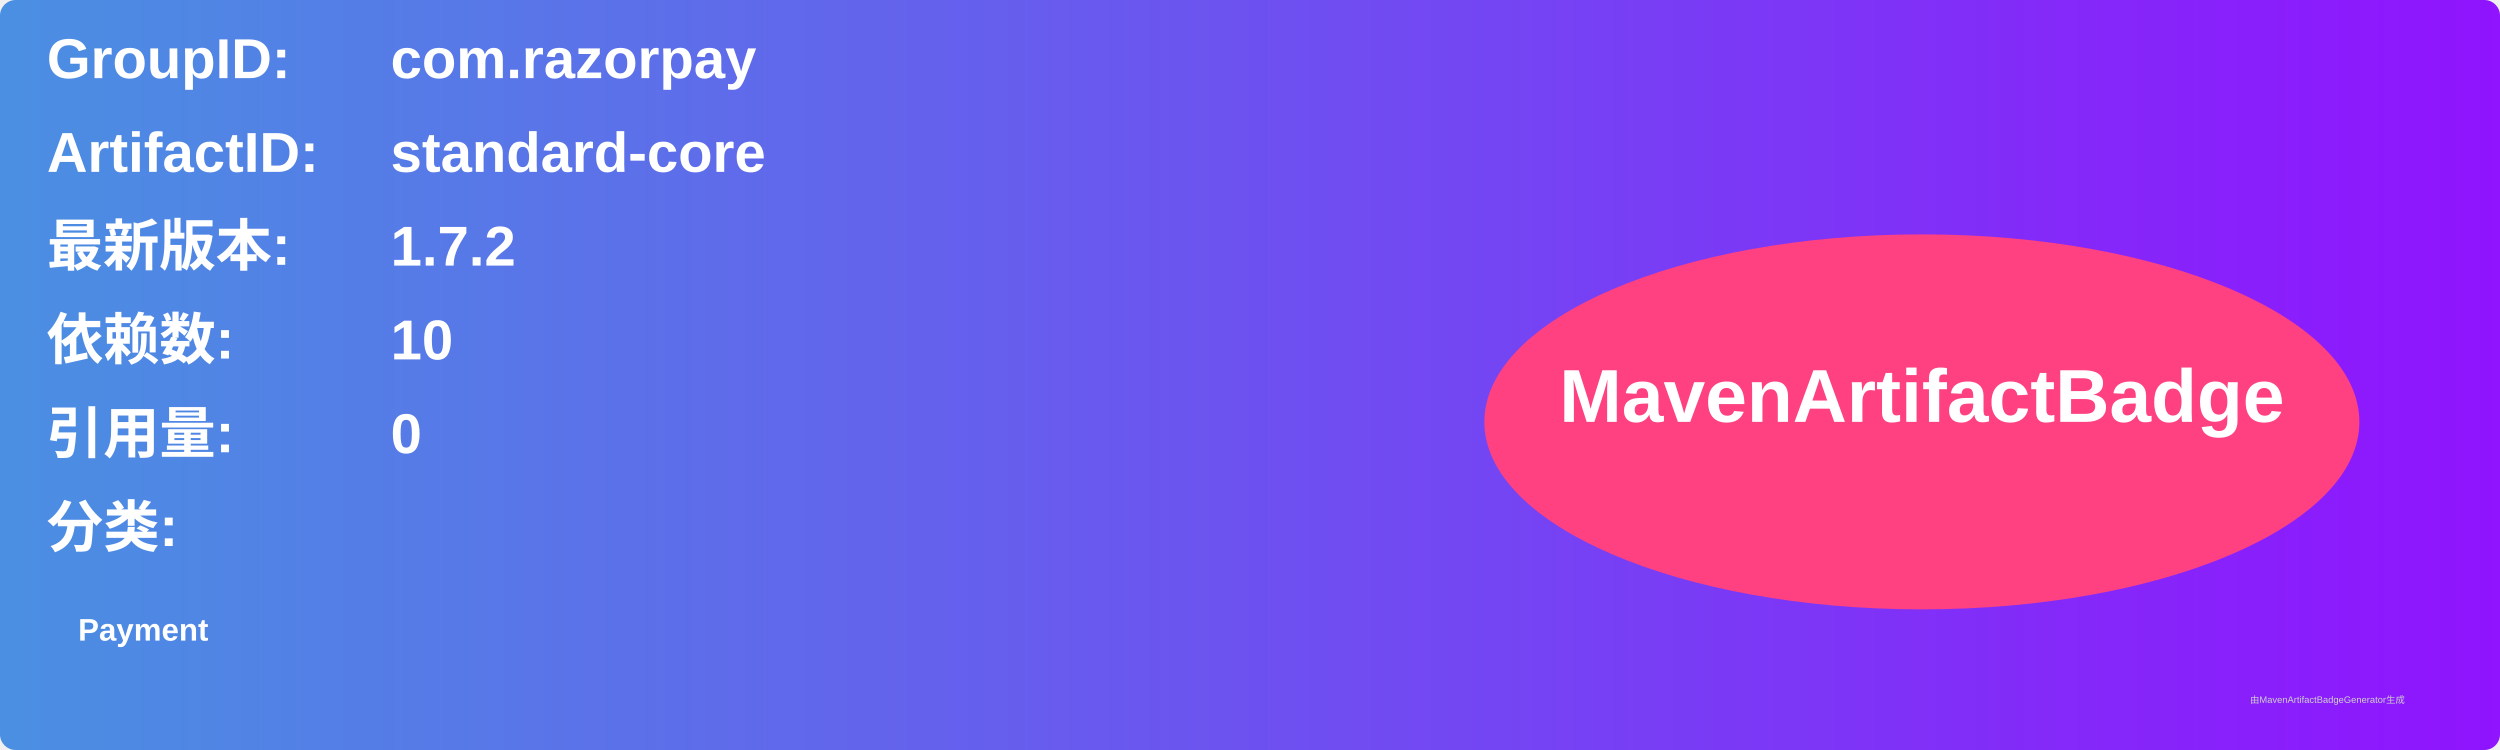
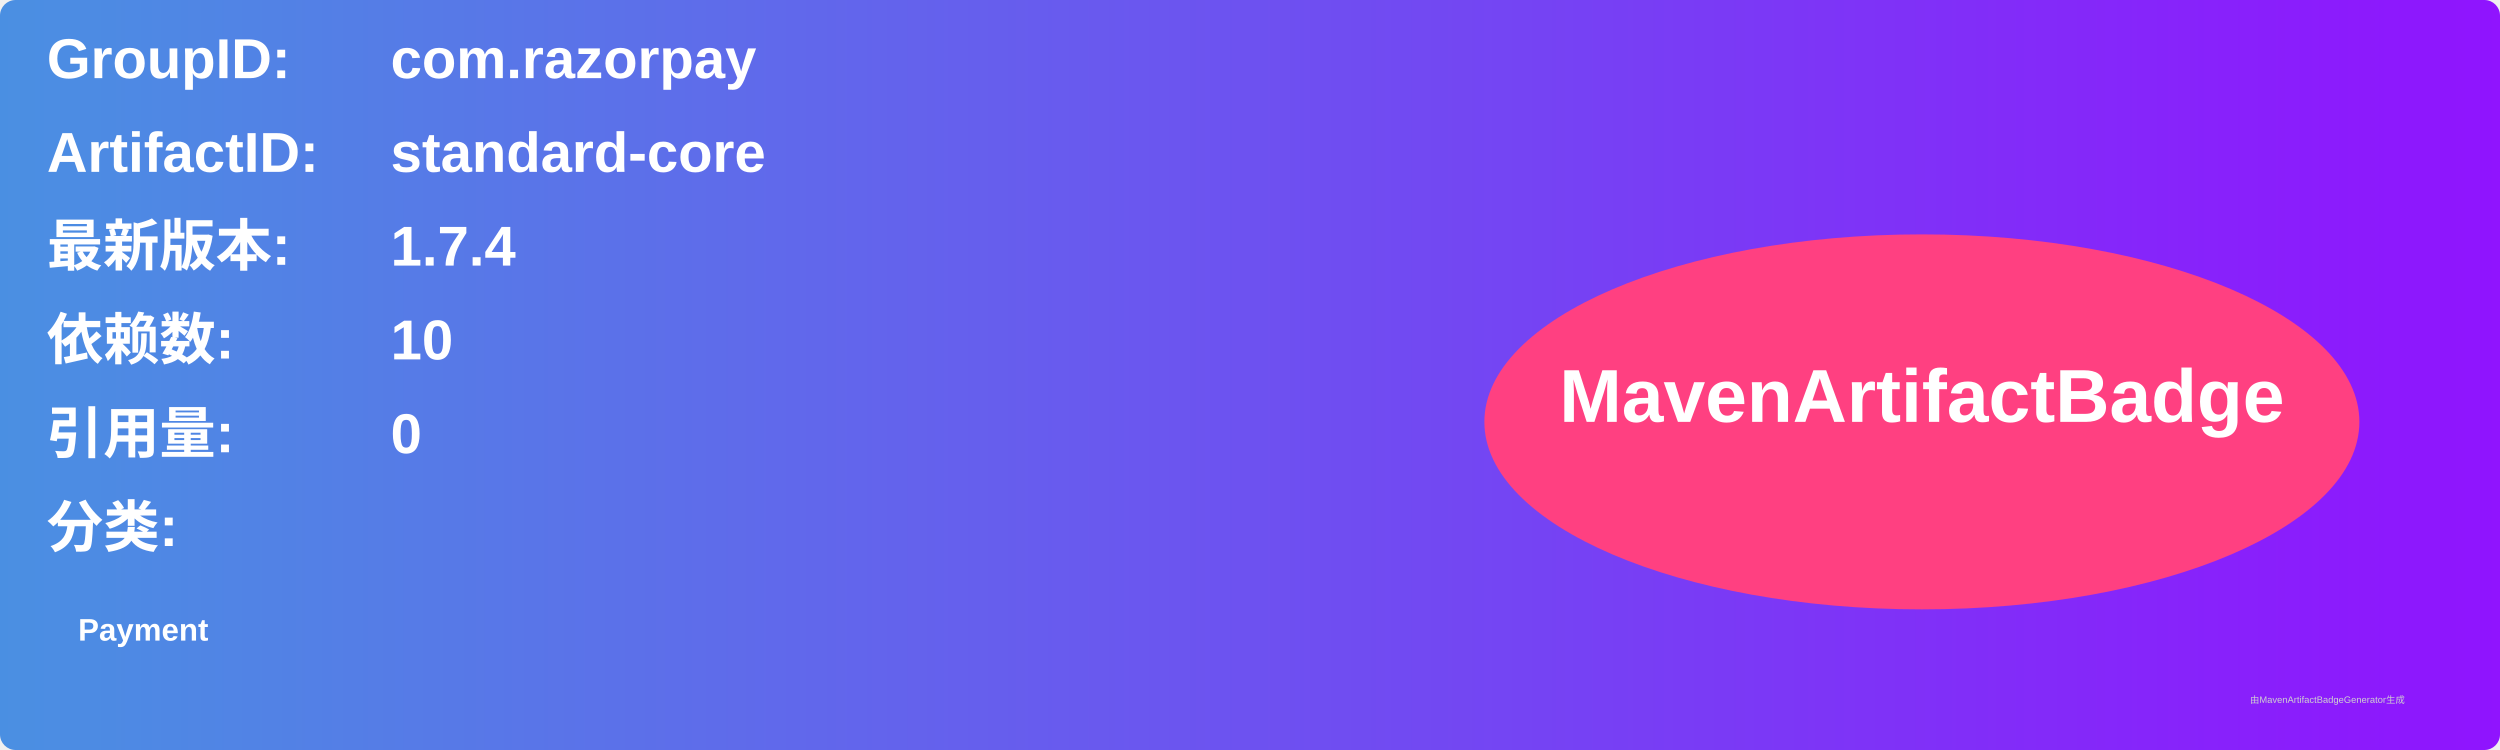
<svg xmlns="http://www.w3.org/2000/svg" width="800" height="240" viewBox="0 0 800 240">
  <linearGradient id="grad" x1="0%" y1="0%" x2="100%" y2="0%">
    <stop offset="0%" stop-color="#4a90e2" />
    <stop offset="100%" stop-color="#9013fe" />
  </linearGradient>
  <rect width="100%" height="100%" rx="5" ry="5" fill="url(#grad)" />
  <g transform="translate(15, 15)">
    <text x="0" y="10" font-family="Arial" font-size="18" fill="white" font-weight="bold" width="260">GroupID:</text>
    <text x="110" y="10" font-family="Arial" font-size="18" fill="white" font-weight="bold" width="460">com.razorpay</text>
    <text x="0" y="40" font-family="Arial" font-size="18" fill="white" font-weight="bold" width="260">ArtifactID:</text>
    <text x="110" y="40" font-family="Arial" font-size="18" fill="white" font-weight="bold" width="460">standard-core</text>
    <text x="0" y="70" font-family="Arial" font-size="18" fill="white" font-weight="bold">最新版本:</text>
    <text x="110" y="70" font-family="Arial" font-size="18" fill="white" font-weight="bold">
-       <tspan font-weight="bold">1.7.2</tspan>
+       <tspan font-weight="bold">1.7.4</tspan>
    </text>
    <text x="0" y="100" font-family="Arial" font-size="18" fill="white" font-weight="bold">依赖数: </text>
    <text x="110" y="100" font-family="Arial" font-size="18" fill="white">
      <tspan font-weight="bold">10</tspan>
    </text>
    <text x="0" y="130" font-family="Arial" font-size="18" fill="white" font-weight="bold">引用量: </text>
    <text x="110" y="130" font-family="Arial" font-size="18" fill="white">
      <tspan font-weight="bold">0</tspan>
    </text>
    <text x="0" y="160" font-family="Arial" font-size="18" fill="white" font-weight="bold">分类:</text>
    <text x="10" y="190" font-family="Arial" font-size="10" fill="white">
      <tspan font-weight="bold">Payment</tspan>
    </text>
    <ellipse cx="600" cy="120" rx="140" ry="60" fill="#ff4081" />
    <text x="600" y="120" text-anchor="middle" font-family="Arial" font-size="24" fill="white" font-weight="bold">MavenArtifactBadge</text>
  </g>
  <text x="720" y="225" font-family="Arial" font-size="3" fill="#d0d0d0">由MavenArtifactBadgeGenerator生成</text>
</svg>
